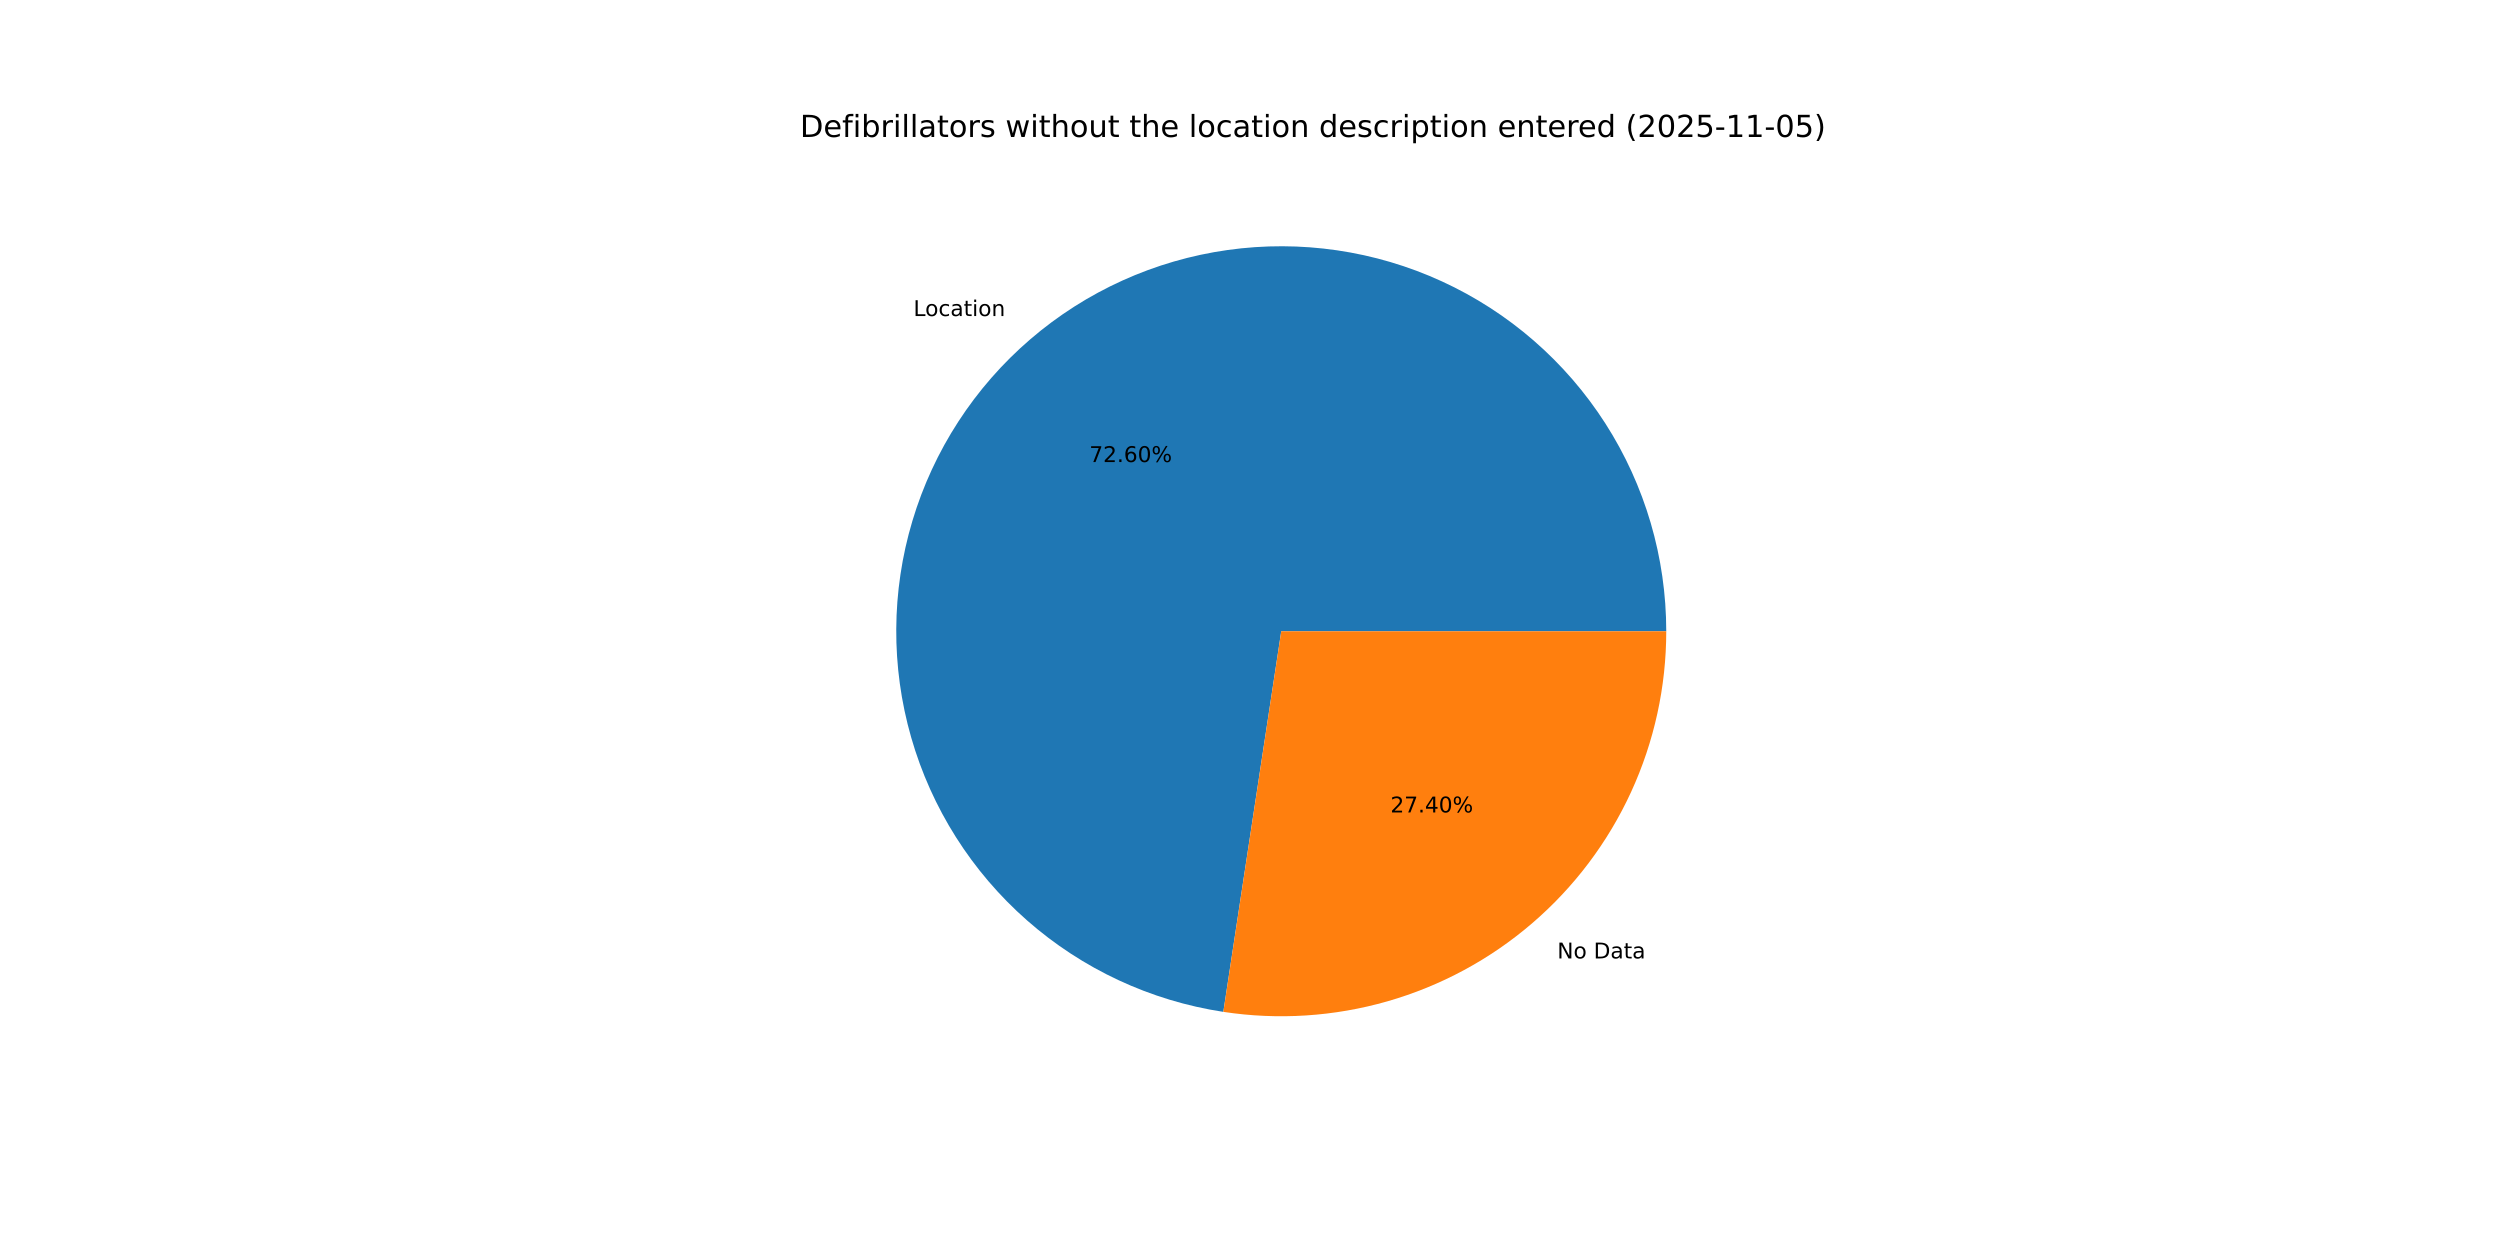
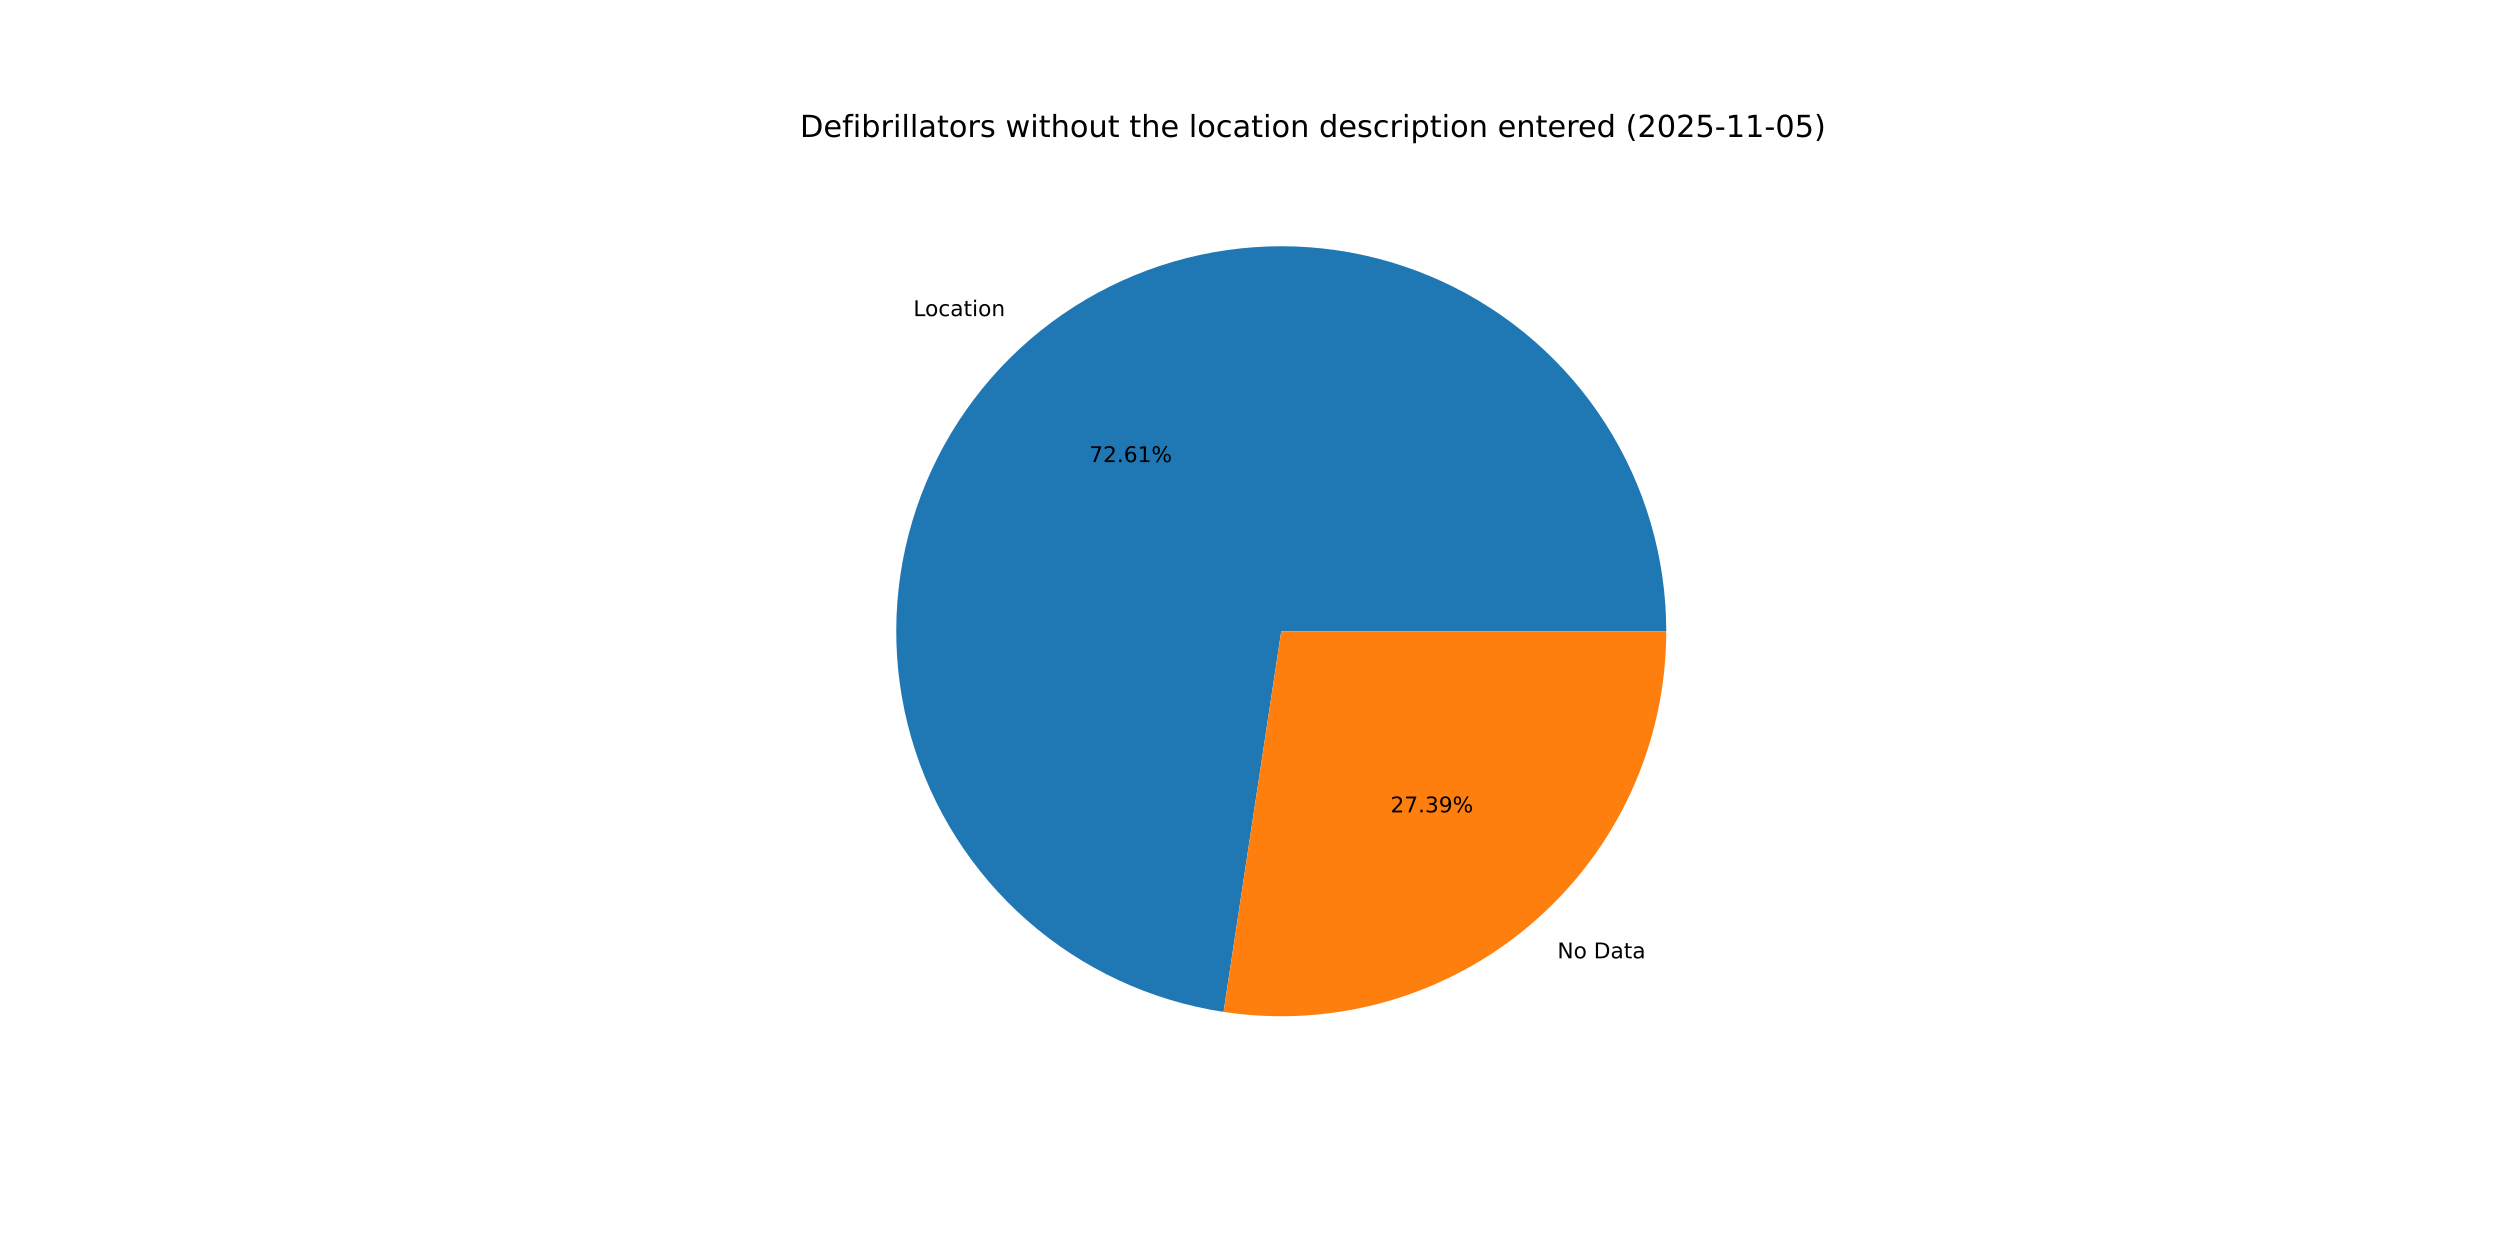
<svg xmlns="http://www.w3.org/2000/svg" xmlns:xlink="http://www.w3.org/1999/xlink" width="1152pt" height="576pt" viewBox="0 0 1152 576" version="1.1">
  <defs>
    <style type="text/css">*{stroke-linejoin: round; stroke-linecap: butt}</style>
  </defs>
  <g id="figure_1">
    <g id="patch_1">
      <path d="M 0 576  L 1152 576  L 1152 0  L 0 0  z " style="fill: #ffffff" />
    </g>
    <g id="axes_1">
      <g id="patch_2">
-         <path d="M 767.808 290.88  C 767.808 256.936 758.066 223.694 739.744 195.119  C 721.421 166.545 695.277 143.82 664.429 129.656  C 633.582 115.491 599.307 110.474 565.694 115.201  C 532.08 119.928 500.519 134.204 474.774 156.328  C 449.03 178.451 430.168 207.505 420.437 240.025  C 410.707 272.544 410.511 307.184 419.873 339.811  C 429.236 372.439 447.768 401.704 473.261 424.117  C 498.754 446.53 530.152 461.162 563.71 466.269  L 590.4 290.88  z " style="fill: #1f77b4" />
+         <path d="M 767.808 290.88  C 767.808 256.931 758.063 223.685 739.736 195.107  C 721.409 166.53 695.258 143.805 664.403 129.644  C 633.549 115.482 599.268 110.471 565.651 115.207  C 532.034 119.943 500.472 134.23 474.731 156.365  C 448.99 178.5 430.136 207.565 420.417 240.093  C 410.698 272.621 410.518 307.266 419.897 339.894  C 429.276 372.522 447.827 401.781 473.336 424.183  C 498.845 446.585 530.257 461.2 563.823 466.286  L 590.4 290.88  z " style="fill: #1f77b4" />
      </g>
      <g id="patch_3">
-         <path d="M 563.71 466.269  C 588.972 470.113 614.769 468.454 639.331 461.407  C 663.893 454.359 686.645 442.087 706.026 425.432  C 725.406 408.778 740.961 388.131 751.624 364.909  C 762.287 341.687 767.808 316.433 767.808 290.88  L 590.4 290.88  z " style="fill: #ff7f0e" />
+         <path d="M 563.823 466.286  C 589.078 470.113 614.864 468.44 639.414 461.383  C 663.963 454.326 686.701 442.049 706.069 425.395  C 725.437 408.741 740.981 388.098 751.636 364.883  C 762.291 341.668 767.808 316.424 767.808 290.88  L 590.4 290.88  z " style="fill: #ff7f0e" />
      </g>
      <g id="matplotlib.axis_1" />
      <g id="matplotlib.axis_2" />
      <g id="text_1">
-         <g transform="translate(420.915 145.6318) scale(0.1 -0.1)">
+         <g transform="translate(420.8674 145.6728) scale(0.1 -0.1)">
          <defs>
            <path id="DejaVuSans-4c" d="M 628 4666  L 1259 4666  L 1259 531  L 3531 531  L 3531 0  L 628 0  L 628 4666  z " transform="scale(0.015625)" />
            <path id="DejaVuSans-6f" d="M 1959 3097  Q 1497 3097 1228 2736  Q 959 2375 959 1747  Q 959 1119 1226 758  Q 1494 397 1959 397  Q 2419 397 2687 759  Q 2956 1122 2956 1747  Q 2956 2369 2687 2733  Q 2419 3097 1959 3097  z M 1959 3584  Q 2709 3584 3137 3096  Q 3566 2609 3566 1747  Q 3566 888 3137 398  Q 2709 -91 1959 -91  Q 1206 -91 779 398  Q 353 888 353 1747  Q 353 2609 779 3096  Q 1206 3584 1959 3584  z " transform="scale(0.015625)" />
            <path id="DejaVuSans-63" d="M 3122 3366  L 3122 2828  Q 2878 2963 2633 3030  Q 2388 3097 2138 3097  Q 1578 3097 1268 2742  Q 959 2388 959 1747  Q 959 1106 1268 751  Q 1578 397 2138 397  Q 2388 397 2633 464  Q 2878 531 3122 666  L 3122 134  Q 2881 22 2623 -34  Q 2366 -91 2075 -91  Q 1284 -91 818 406  Q 353 903 353 1747  Q 353 2603 823 3093  Q 1294 3584 2113 3584  Q 2378 3584 2631 3529  Q 2884 3475 3122 3366  z " transform="scale(0.015625)" />
            <path id="DejaVuSans-61" d="M 2194 1759  Q 1497 1759 1228 1600  Q 959 1441 959 1056  Q 959 750 1161 570  Q 1363 391 1709 391  Q 2188 391 2477 730  Q 2766 1069 2766 1631  L 2766 1759  L 2194 1759  z M 3341 1997  L 3341 0  L 2766 0  L 2766 531  Q 2569 213 2275 61  Q 1981 -91 1556 -91  Q 1019 -91 701 211  Q 384 513 384 1019  Q 384 1609 779 1909  Q 1175 2209 1959 2209  L 2766 2209  L 2766 2266  Q 2766 2663 2505 2880  Q 2244 3097 1772 3097  Q 1472 3097 1187 3025  Q 903 2953 641 2809  L 641 3341  Q 956 3463 1253 3523  Q 1550 3584 1831 3584  Q 2591 3584 2966 3190  Q 3341 2797 3341 1997  z " transform="scale(0.015625)" />
            <path id="DejaVuSans-74" d="M 1172 4494  L 1172 3500  L 2356 3500  L 2356 3053  L 1172 3053  L 1172 1153  Q 1172 725 1289 603  Q 1406 481 1766 481  L 2356 481  L 2356 0  L 1766 0  Q 1100 0 847 248  Q 594 497 594 1153  L 594 3053  L 172 3053  L 172 3500  L 594 3500  L 594 4494  L 1172 4494  z " transform="scale(0.015625)" />
            <path id="DejaVuSans-69" d="M 603 3500  L 1178 3500  L 1178 0  L 603 0  L 603 3500  z M 603 4863  L 1178 4863  L 1178 4134  L 603 4134  L 603 4863  z " transform="scale(0.015625)" />
            <path id="DejaVuSans-6e" d="M 3513 2113  L 3513 0  L 2938 0  L 2938 2094  Q 2938 2591 2744 2837  Q 2550 3084 2163 3084  Q 1697 3084 1428 2787  Q 1159 2491 1159 1978  L 1159 0  L 581 0  L 581 3500  L 1159 3500  L 1159 2956  Q 1366 3272 1645 3428  Q 1925 3584 2291 3584  Q 2894 3584 3203 3211  Q 3513 2838 3513 2113  z " transform="scale(0.015625)" />
          </defs>
          <use xlink:href="#DejaVuSans-4c" />
          <use xlink:href="#DejaVuSans-6f" x="53.963" />
          <use xlink:href="#DejaVuSans-63" x="115.145" />
          <use xlink:href="#DejaVuSans-61" x="170.125" />
          <use xlink:href="#DejaVuSans-74" x="231.404" />
          <use xlink:href="#DejaVuSans-69" x="270.613" />
          <use xlink:href="#DejaVuSans-6f" x="298.396" />
          <use xlink:href="#DejaVuSans-6e" x="359.578" />
        </g>
      </g>
      <g id="text_2">
-         <g transform="translate(501.9598 212.908) scale(0.1 -0.1)">
+         <g transform="translate(501.9338 212.9303) scale(0.1 -0.1)">
          <defs>
            <path id="DejaVuSans-37" d="M 525 4666  L 3525 4666  L 3525 4397  L 1831 0  L 1172 0  L 2766 4134  L 525 4134  L 525 4666  z " transform="scale(0.015625)" />
            <path id="DejaVuSans-32" d="M 1228 531  L 3431 531  L 3431 0  L 469 0  L 469 531  Q 828 903 1448 1529  Q 2069 2156 2228 2338  Q 2531 2678 2651 2914  Q 2772 3150 2772 3378  Q 2772 3750 2511 3984  Q 2250 4219 1831 4219  Q 1534 4219 1204 4116  Q 875 4013 500 3803  L 500 4441  Q 881 4594 1212 4672  Q 1544 4750 1819 4750  Q 2544 4750 2975 4387  Q 3406 4025 3406 3419  Q 3406 3131 3298 2873  Q 3191 2616 2906 2266  Q 2828 2175 2409 1742  Q 1991 1309 1228 531  z " transform="scale(0.015625)" />
            <path id="DejaVuSans-2e" d="M 684 794  L 1344 794  L 1344 0  L 684 0  L 684 794  z " transform="scale(0.015625)" />
            <path id="DejaVuSans-36" d="M 2113 2584  Q 1688 2584 1439 2293  Q 1191 2003 1191 1497  Q 1191 994 1439 701  Q 1688 409 2113 409  Q 2538 409 2786 701  Q 3034 994 3034 1497  Q 3034 2003 2786 2293  Q 2538 2584 2113 2584  z M 3366 4563  L 3366 3988  Q 3128 4100 2886 4159  Q 2644 4219 2406 4219  Q 1781 4219 1451 3797  Q 1122 3375 1075 2522  Q 1259 2794 1537 2939  Q 1816 3084 2150 3084  Q 2853 3084 3261 2657  Q 3669 2231 3669 1497  Q 3669 778 3244 343  Q 2819 -91 2113 -91  Q 1303 -91 875 529  Q 447 1150 447 2328  Q 447 3434 972 4092  Q 1497 4750 2381 4750  Q 2619 4750 2861 4703  Q 3103 4656 3366 4563  z " transform="scale(0.015625)" />
-             <path id="DejaVuSans-30" d="M 2034 4250  Q 1547 4250 1301 3770  Q 1056 3291 1056 2328  Q 1056 1369 1301 889  Q 1547 409 2034 409  Q 2525 409 2770 889  Q 3016 1369 3016 2328  Q 3016 3291 2770 3770  Q 2525 4250 2034 4250  z M 2034 4750  Q 2819 4750 3233 4129  Q 3647 3509 3647 2328  Q 3647 1150 3233 529  Q 2819 -91 2034 -91  Q 1250 -91 836 529  Q 422 1150 422 2328  Q 422 3509 836 4129  Q 1250 4750 2034 4750  z " transform="scale(0.015625)" />
+             <path id="DejaVuSans-31" d="M 794 531  L 1825 531  L 1825 4091  L 703 3866  L 703 4441  L 1819 4666  L 2450 4666  L 2450 531  L 3481 531  L 3481 0  L 794 0  L 794 531  z " transform="scale(0.015625)" />
            <path id="DejaVuSans-25" d="M 4653 2053  Q 4381 2053 4226 1822  Q 4072 1591 4072 1178  Q 4072 772 4226 539  Q 4381 306 4653 306  Q 4919 306 5073 539  Q 5228 772 5228 1178  Q 5228 1588 5073 1820  Q 4919 2053 4653 2053  z M 4653 2450  Q 5147 2450 5437 2106  Q 5728 1763 5728 1178  Q 5728 594 5436 251  Q 5144 -91 4653 -91  Q 4153 -91 3862 251  Q 3572 594 3572 1178  Q 3572 1766 3864 2108  Q 4156 2450 4653 2450  z M 1428 4353  Q 1159 4353 1004 4120  Q 850 3888 850 3481  Q 850 3069 1003 2837  Q 1156 2606 1428 2606  Q 1700 2606 1854 2837  Q 2009 3069 2009 3481  Q 2009 3884 1853 4118  Q 1697 4353 1428 4353  z M 4250 4750  L 4750 4750  L 1831 -91  L 1331 -91  L 4250 4750  z M 1428 4750  Q 1922 4750 2215 4408  Q 2509 4066 2509 3481  Q 2509 2891 2217 2550  Q 1925 2209 1428 2209  Q 931 2209 642 2551  Q 353 2894 353 3481  Q 353 4063 643 4406  Q 934 4750 1428 4750  z " transform="scale(0.015625)" />
          </defs>
          <use xlink:href="#DejaVuSans-37" />
          <use xlink:href="#DejaVuSans-32" x="63.623" />
          <use xlink:href="#DejaVuSans-2e" x="127.246" />
          <use xlink:href="#DejaVuSans-36" x="159.033" />
-           <use xlink:href="#DejaVuSans-30" x="222.656" />
+           <use xlink:href="#DejaVuSans-31" x="222.656" />
          <use xlink:href="#DejaVuSans-25" x="286.279" />
        </g>
      </g>
      <g id="text_3">
-         <g transform="translate(717.5881 441.6469) scale(0.1 -0.1)">
+         <g transform="translate(717.6358 441.606) scale(0.1 -0.1)">
          <defs>
            <path id="DejaVuSans-4e" d="M 628 4666  L 1478 4666  L 3547 763  L 3547 4666  L 4159 4666  L 4159 0  L 3309 0  L 1241 3903  L 1241 0  L 628 0  L 628 4666  z " transform="scale(0.015625)" />
            <path id="DejaVuSans-20" transform="scale(0.015625)" />
            <path id="DejaVuSans-44" d="M 1259 4147  L 1259 519  L 2022 519  Q 2988 519 3436 956  Q 3884 1394 3884 2338  Q 3884 3275 3436 3711  Q 2988 4147 2022 4147  L 1259 4147  z M 628 4666  L 1925 4666  Q 3281 4666 3915 4102  Q 4550 3538 4550 2338  Q 4550 1131 3912 565  Q 3275 0 1925 0  L 628 0  L 628 4666  z " transform="scale(0.015625)" />
          </defs>
          <use xlink:href="#DejaVuSans-4e" />
          <use xlink:href="#DejaVuSans-6f" x="74.805" />
          <use xlink:href="#DejaVuSans-20" x="135.986" />
          <use xlink:href="#DejaVuSans-44" x="167.773" />
          <use xlink:href="#DejaVuSans-61" x="244.775" />
          <use xlink:href="#DejaVuSans-74" x="306.055" />
          <use xlink:href="#DejaVuSans-61" x="345.264" />
        </g>
      </g>
      <g id="text_4">
-         <g transform="translate(640.7105 374.3708) scale(0.1 -0.1)">
+         <g transform="translate(640.7365 374.3484) scale(0.1 -0.1)">
          <defs>
-             <path id="DejaVuSans-34" d="M 2419 4116  L 825 1625  L 2419 1625  L 2419 4116  z M 2253 4666  L 3047 4666  L 3047 1625  L 3713 1625  L 3713 1100  L 3047 1100  L 3047 0  L 2419 0  L 2419 1100  L 313 1100  L 313 1709  L 2253 4666  z " transform="scale(0.015625)" />
+             <path id="DejaVuSans-33" d="M 2597 2516  Q 3050 2419 3304 2112  Q 3559 1806 3559 1356  Q 3559 666 3084 287  Q 2609 -91 1734 -91  Q 1441 -91 1130 -33  Q 819 25 488 141  L 488 750  Q 750 597 1062 519  Q 1375 441 1716 441  Q 2309 441 2620 675  Q 2931 909 2931 1356  Q 2931 1769 2642 2001  Q 2353 2234 1838 2234  L 1294 2234  L 1294 2753  L 1863 2753  Q 2328 2753 2575 2939  Q 2822 3125 2822 3475  Q 2822 3834 2567 4026  Q 2313 4219 1838 4219  Q 1578 4219 1281 4162  Q 984 4106 628 3988  L 628 4550  Q 988 4650 1302 4700  Q 1616 4750 1894 4750  Q 2613 4750 3031 4423  Q 3450 4097 3450 3541  Q 3450 3153 3228 2886  Q 3006 2619 2597 2516  z " transform="scale(0.015625)" />
+             <path id="DejaVuSans-39" d="M 703 97  L 703 672  Q 941 559 1184 500  Q 1428 441 1663 441  Q 2288 441 2617 861  Q 2947 1281 2994 2138  Q 2813 1869 2534 1725  Q 2256 1581 1919 1581  Q 1219 1581 811 2004  Q 403 2428 403 3163  Q 403 3881 828 4315  Q 1253 4750 1959 4750  Q 2769 4750 3195 4129  Q 3622 3509 3622 2328  Q 3622 1225 3098 567  Q 2575 -91 1691 -91  Q 1453 -91 1209 -44  Q 966 3 703 97  z M 1959 2075  Q 2384 2075 2632 2365  Q 2881 2656 2881 3163  Q 2881 3666 2632 3958  Q 2384 4250 1959 4250  Q 1534 4250 1286 3958  Q 1038 3666 1038 3163  Q 1038 2656 1286 2365  Q 1534 2075 1959 2075  z " transform="scale(0.015625)" />
          </defs>
          <use xlink:href="#DejaVuSans-32" />
          <use xlink:href="#DejaVuSans-37" x="63.623" />
          <use xlink:href="#DejaVuSans-2e" x="127.246" />
-           <use xlink:href="#DejaVuSans-34" x="159.033" />
-           <use xlink:href="#DejaVuSans-30" x="222.656" />
+           <use xlink:href="#DejaVuSans-33" x="159.033" />
+           <use xlink:href="#DejaVuSans-39" x="222.656" />
          <use xlink:href="#DejaVuSans-25" x="286.279" />
        </g>
      </g>
      <g id="text_5">
        <g transform="translate(368.64 63.12) scale(0.14 -0.14)">
          <defs>
            <path id="DejaVuSans-65" d="M 3597 1894  L 3597 1613  L 953 1613  Q 991 1019 1311 708  Q 1631 397 2203 397  Q 2534 397 2845 478  Q 3156 559 3463 722  L 3463 178  Q 3153 47 2828 -22  Q 2503 -91 2169 -91  Q 1331 -91 842 396  Q 353 884 353 1716  Q 353 2575 817 3079  Q 1281 3584 2069 3584  Q 2775 3584 3186 3129  Q 3597 2675 3597 1894  z M 3022 2063  Q 3016 2534 2758 2815  Q 2500 3097 2075 3097  Q 1594 3097 1305 2825  Q 1016 2553 972 2059  L 3022 2063  z " transform="scale(0.015625)" />
            <path id="DejaVuSans-66" d="M 2375 4863  L 2375 4384  L 1825 4384  Q 1516 4384 1395 4259  Q 1275 4134 1275 3809  L 1275 3500  L 2222 3500  L 2222 3053  L 1275 3053  L 1275 0  L 697 0  L 697 3053  L 147 3053  L 147 3500  L 697 3500  L 697 3744  Q 697 4328 969 4595  Q 1241 4863 1831 4863  L 2375 4863  z " transform="scale(0.015625)" />
            <path id="DejaVuSans-62" d="M 3116 1747  Q 3116 2381 2855 2742  Q 2594 3103 2138 3103  Q 1681 3103 1420 2742  Q 1159 2381 1159 1747  Q 1159 1113 1420 752  Q 1681 391 2138 391  Q 2594 391 2855 752  Q 3116 1113 3116 1747  z M 1159 2969  Q 1341 3281 1617 3432  Q 1894 3584 2278 3584  Q 2916 3584 3314 3078  Q 3713 2572 3713 1747  Q 3713 922 3314 415  Q 2916 -91 2278 -91  Q 1894 -91 1617 61  Q 1341 213 1159 525  L 1159 0  L 581 0  L 581 4863  L 1159 4863  L 1159 2969  z " transform="scale(0.015625)" />
            <path id="DejaVuSans-72" d="M 2631 2963  Q 2534 3019 2420 3045  Q 2306 3072 2169 3072  Q 1681 3072 1420 2755  Q 1159 2438 1159 1844  L 1159 0  L 581 0  L 581 3500  L 1159 3500  L 1159 2956  Q 1341 3275 1631 3429  Q 1922 3584 2338 3584  Q 2397 3584 2469 3576  Q 2541 3569 2628 3553  L 2631 2963  z " transform="scale(0.015625)" />
            <path id="DejaVuSans-6c" d="M 603 4863  L 1178 4863  L 1178 0  L 603 0  L 603 4863  z " transform="scale(0.015625)" />
            <path id="DejaVuSans-73" d="M 2834 3397  L 2834 2853  Q 2591 2978 2328 3040  Q 2066 3103 1784 3103  Q 1356 3103 1142 2972  Q 928 2841 928 2578  Q 928 2378 1081 2264  Q 1234 2150 1697 2047  L 1894 2003  Q 2506 1872 2764 1633  Q 3022 1394 3022 966  Q 3022 478 2636 193  Q 2250 -91 1575 -91  Q 1294 -91 989 -36  Q 684 19 347 128  L 347 722  Q 666 556 975 473  Q 1284 391 1588 391  Q 1994 391 2212 530  Q 2431 669 2431 922  Q 2431 1156 2273 1281  Q 2116 1406 1581 1522  L 1381 1569  Q 847 1681 609 1914  Q 372 2147 372 2553  Q 372 3047 722 3315  Q 1072 3584 1716 3584  Q 2034 3584 2315 3537  Q 2597 3491 2834 3397  z " transform="scale(0.015625)" />
            <path id="DejaVuSans-77" d="M 269 3500  L 844 3500  L 1563 769  L 2278 3500  L 2956 3500  L 3675 769  L 4391 3500  L 4966 3500  L 4050 0  L 3372 0  L 2619 2869  L 1863 0  L 1184 0  L 269 3500  z " transform="scale(0.015625)" />
            <path id="DejaVuSans-68" d="M 3513 2113  L 3513 0  L 2938 0  L 2938 2094  Q 2938 2591 2744 2837  Q 2550 3084 2163 3084  Q 1697 3084 1428 2787  Q 1159 2491 1159 1978  L 1159 0  L 581 0  L 581 4863  L 1159 4863  L 1159 2956  Q 1366 3272 1645 3428  Q 1925 3584 2291 3584  Q 2894 3584 3203 3211  Q 3513 2838 3513 2113  z " transform="scale(0.015625)" />
            <path id="DejaVuSans-75" d="M 544 1381  L 544 3500  L 1119 3500  L 1119 1403  Q 1119 906 1312 657  Q 1506 409 1894 409  Q 2359 409 2629 706  Q 2900 1003 2900 1516  L 2900 3500  L 3475 3500  L 3475 0  L 2900 0  L 2900 538  Q 2691 219 2414 64  Q 2138 -91 1772 -91  Q 1169 -91 856 284  Q 544 659 544 1381  z M 1991 3584  L 1991 3584  z " transform="scale(0.015625)" />
            <path id="DejaVuSans-64" d="M 2906 2969  L 2906 4863  L 3481 4863  L 3481 0  L 2906 0  L 2906 525  Q 2725 213 2448 61  Q 2172 -91 1784 -91  Q 1150 -91 751 415  Q 353 922 353 1747  Q 353 2572 751 3078  Q 1150 3584 1784 3584  Q 2172 3584 2448 3432  Q 2725 3281 2906 2969  z M 947 1747  Q 947 1113 1208 752  Q 1469 391 1925 391  Q 2381 391 2643 752  Q 2906 1113 2906 1747  Q 2906 2381 2643 2742  Q 2381 3103 1925 3103  Q 1469 3103 1208 2742  Q 947 2381 947 1747  z " transform="scale(0.015625)" />
            <path id="DejaVuSans-70" d="M 1159 525  L 1159 -1331  L 581 -1331  L 581 3500  L 1159 3500  L 1159 2969  Q 1341 3281 1617 3432  Q 1894 3584 2278 3584  Q 2916 3584 3314 3078  Q 3713 2572 3713 1747  Q 3713 922 3314 415  Q 2916 -91 2278 -91  Q 1894 -91 1617 61  Q 1341 213 1159 525  z M 3116 1747  Q 3116 2381 2855 2742  Q 2594 3103 2138 3103  Q 1681 3103 1420 2742  Q 1159 2381 1159 1747  Q 1159 1113 1420 752  Q 1681 391 2138 391  Q 2594 391 2855 752  Q 3116 1113 3116 1747  z " transform="scale(0.015625)" />
            <path id="DejaVuSans-28" d="M 1984 4856  Q 1566 4138 1362 3434  Q 1159 2731 1159 2009  Q 1159 1288 1364 580  Q 1569 -128 1984 -844  L 1484 -844  Q 1016 -109 783 600  Q 550 1309 550 2009  Q 550 2706 781 3412  Q 1013 4119 1484 4856  L 1984 4856  z " transform="scale(0.015625)" />
+             <path id="DejaVuSans-30" d="M 2034 4250  Q 1547 4250 1301 3770  Q 1056 3291 1056 2328  Q 1056 1369 1301 889  Q 1547 409 2034 409  Q 2525 409 2770 889  Q 3016 1369 3016 2328  Q 3016 3291 2770 3770  Q 2525 4250 2034 4250  z M 2034 4750  Q 2819 4750 3233 4129  Q 3647 3509 3647 2328  Q 3647 1150 3233 529  Q 2819 -91 2034 -91  Q 1250 -91 836 529  Q 422 1150 422 2328  Q 422 3509 836 4129  Q 1250 4750 2034 4750  z " transform="scale(0.015625)" />
            <path id="DejaVuSans-35" d="M 691 4666  L 3169 4666  L 3169 4134  L 1269 4134  L 1269 2991  Q 1406 3038 1543 3061  Q 1681 3084 1819 3084  Q 2600 3084 3056 2656  Q 3513 2228 3513 1497  Q 3513 744 3044 326  Q 2575 -91 1722 -91  Q 1428 -91 1123 -41  Q 819 9 494 109  L 494 744  Q 775 591 1075 516  Q 1375 441 1709 441  Q 2250 441 2565 725  Q 2881 1009 2881 1497  Q 2881 1984 2565 2268  Q 2250 2553 1709 2553  Q 1456 2553 1204 2497  Q 953 2441 691 2322  L 691 4666  z " transform="scale(0.015625)" />
            <path id="DejaVuSans-2d" d="M 313 2009  L 1997 2009  L 1997 1497  L 313 1497  L 313 2009  z " transform="scale(0.015625)" />
-             <path id="DejaVuSans-31" d="M 794 531  L 1825 531  L 1825 4091  L 703 3866  L 703 4441  L 1819 4666  L 2450 4666  L 2450 531  L 3481 531  L 3481 0  L 794 0  L 794 531  z " transform="scale(0.015625)" />
            <path id="DejaVuSans-29" d="M 513 4856  L 1013 4856  Q 1481 4119 1714 3412  Q 1947 2706 1947 2009  Q 1947 1309 1714 600  Q 1481 -109 1013 -844  L 513 -844  Q 928 -128 1133 580  Q 1338 1288 1338 2009  Q 1338 2731 1133 3434  Q 928 4138 513 4856  z " transform="scale(0.015625)" />
          </defs>
          <use xlink:href="#DejaVuSans-44" />
          <use xlink:href="#DejaVuSans-65" x="77.002" />
          <use xlink:href="#DejaVuSans-66" x="138.525" />
          <use xlink:href="#DejaVuSans-69" x="173.73" />
          <use xlink:href="#DejaVuSans-62" x="201.514" />
          <use xlink:href="#DejaVuSans-72" x="264.99" />
          <use xlink:href="#DejaVuSans-69" x="306.104" />
          <use xlink:href="#DejaVuSans-6c" x="333.887" />
          <use xlink:href="#DejaVuSans-6c" x="361.67" />
          <use xlink:href="#DejaVuSans-61" x="389.453" />
          <use xlink:href="#DejaVuSans-74" x="450.732" />
          <use xlink:href="#DejaVuSans-6f" x="489.941" />
          <use xlink:href="#DejaVuSans-72" x="551.123" />
          <use xlink:href="#DejaVuSans-73" x="592.236" />
          <use xlink:href="#DejaVuSans-20" x="644.336" />
          <use xlink:href="#DejaVuSans-77" x="676.123" />
          <use xlink:href="#DejaVuSans-69" x="757.91" />
          <use xlink:href="#DejaVuSans-74" x="785.693" />
          <use xlink:href="#DejaVuSans-68" x="824.902" />
          <use xlink:href="#DejaVuSans-6f" x="888.281" />
          <use xlink:href="#DejaVuSans-75" x="949.463" />
          <use xlink:href="#DejaVuSans-74" x="1012.842" />
          <use xlink:href="#DejaVuSans-20" x="1052.051" />
          <use xlink:href="#DejaVuSans-74" x="1083.838" />
          <use xlink:href="#DejaVuSans-68" x="1123.047" />
          <use xlink:href="#DejaVuSans-65" x="1186.426" />
          <use xlink:href="#DejaVuSans-20" x="1247.949" />
          <use xlink:href="#DejaVuSans-6c" x="1279.736" />
          <use xlink:href="#DejaVuSans-6f" x="1307.52" />
          <use xlink:href="#DejaVuSans-63" x="1368.701" />
          <use xlink:href="#DejaVuSans-61" x="1423.682" />
          <use xlink:href="#DejaVuSans-74" x="1484.961" />
          <use xlink:href="#DejaVuSans-69" x="1524.17" />
          <use xlink:href="#DejaVuSans-6f" x="1551.953" />
          <use xlink:href="#DejaVuSans-6e" x="1613.135" />
          <use xlink:href="#DejaVuSans-20" x="1676.514" />
          <use xlink:href="#DejaVuSans-64" x="1708.301" />
          <use xlink:href="#DejaVuSans-65" x="1771.777" />
          <use xlink:href="#DejaVuSans-73" x="1833.301" />
          <use xlink:href="#DejaVuSans-63" x="1885.4" />
          <use xlink:href="#DejaVuSans-72" x="1940.381" />
          <use xlink:href="#DejaVuSans-69" x="1981.494" />
          <use xlink:href="#DejaVuSans-70" x="2009.277" />
          <use xlink:href="#DejaVuSans-74" x="2072.754" />
          <use xlink:href="#DejaVuSans-69" x="2111.963" />
          <use xlink:href="#DejaVuSans-6f" x="2139.746" />
          <use xlink:href="#DejaVuSans-6e" x="2200.928" />
          <use xlink:href="#DejaVuSans-20" x="2264.307" />
          <use xlink:href="#DejaVuSans-65" x="2296.094" />
          <use xlink:href="#DejaVuSans-6e" x="2357.617" />
          <use xlink:href="#DejaVuSans-74" x="2420.996" />
          <use xlink:href="#DejaVuSans-65" x="2460.205" />
          <use xlink:href="#DejaVuSans-72" x="2521.729" />
          <use xlink:href="#DejaVuSans-65" x="2560.592" />
          <use xlink:href="#DejaVuSans-64" x="2622.115" />
          <use xlink:href="#DejaVuSans-20" x="2685.592" />
          <use xlink:href="#DejaVuSans-28" x="2717.379" />
          <use xlink:href="#DejaVuSans-32" x="2756.393" />
          <use xlink:href="#DejaVuSans-30" x="2820.016" />
          <use xlink:href="#DejaVuSans-32" x="2883.639" />
          <use xlink:href="#DejaVuSans-35" x="2947.262" />
          <use xlink:href="#DejaVuSans-2d" x="3010.885" />
          <use xlink:href="#DejaVuSans-31" x="3046.969" />
          <use xlink:href="#DejaVuSans-31" x="3110.592" />
          <use xlink:href="#DejaVuSans-2d" x="3174.215" />
          <use xlink:href="#DejaVuSans-30" x="3210.299" />
          <use xlink:href="#DejaVuSans-35" x="3273.922" />
          <use xlink:href="#DejaVuSans-29" x="3337.545" />
        </g>
      </g>
    </g>
  </g>
</svg>
